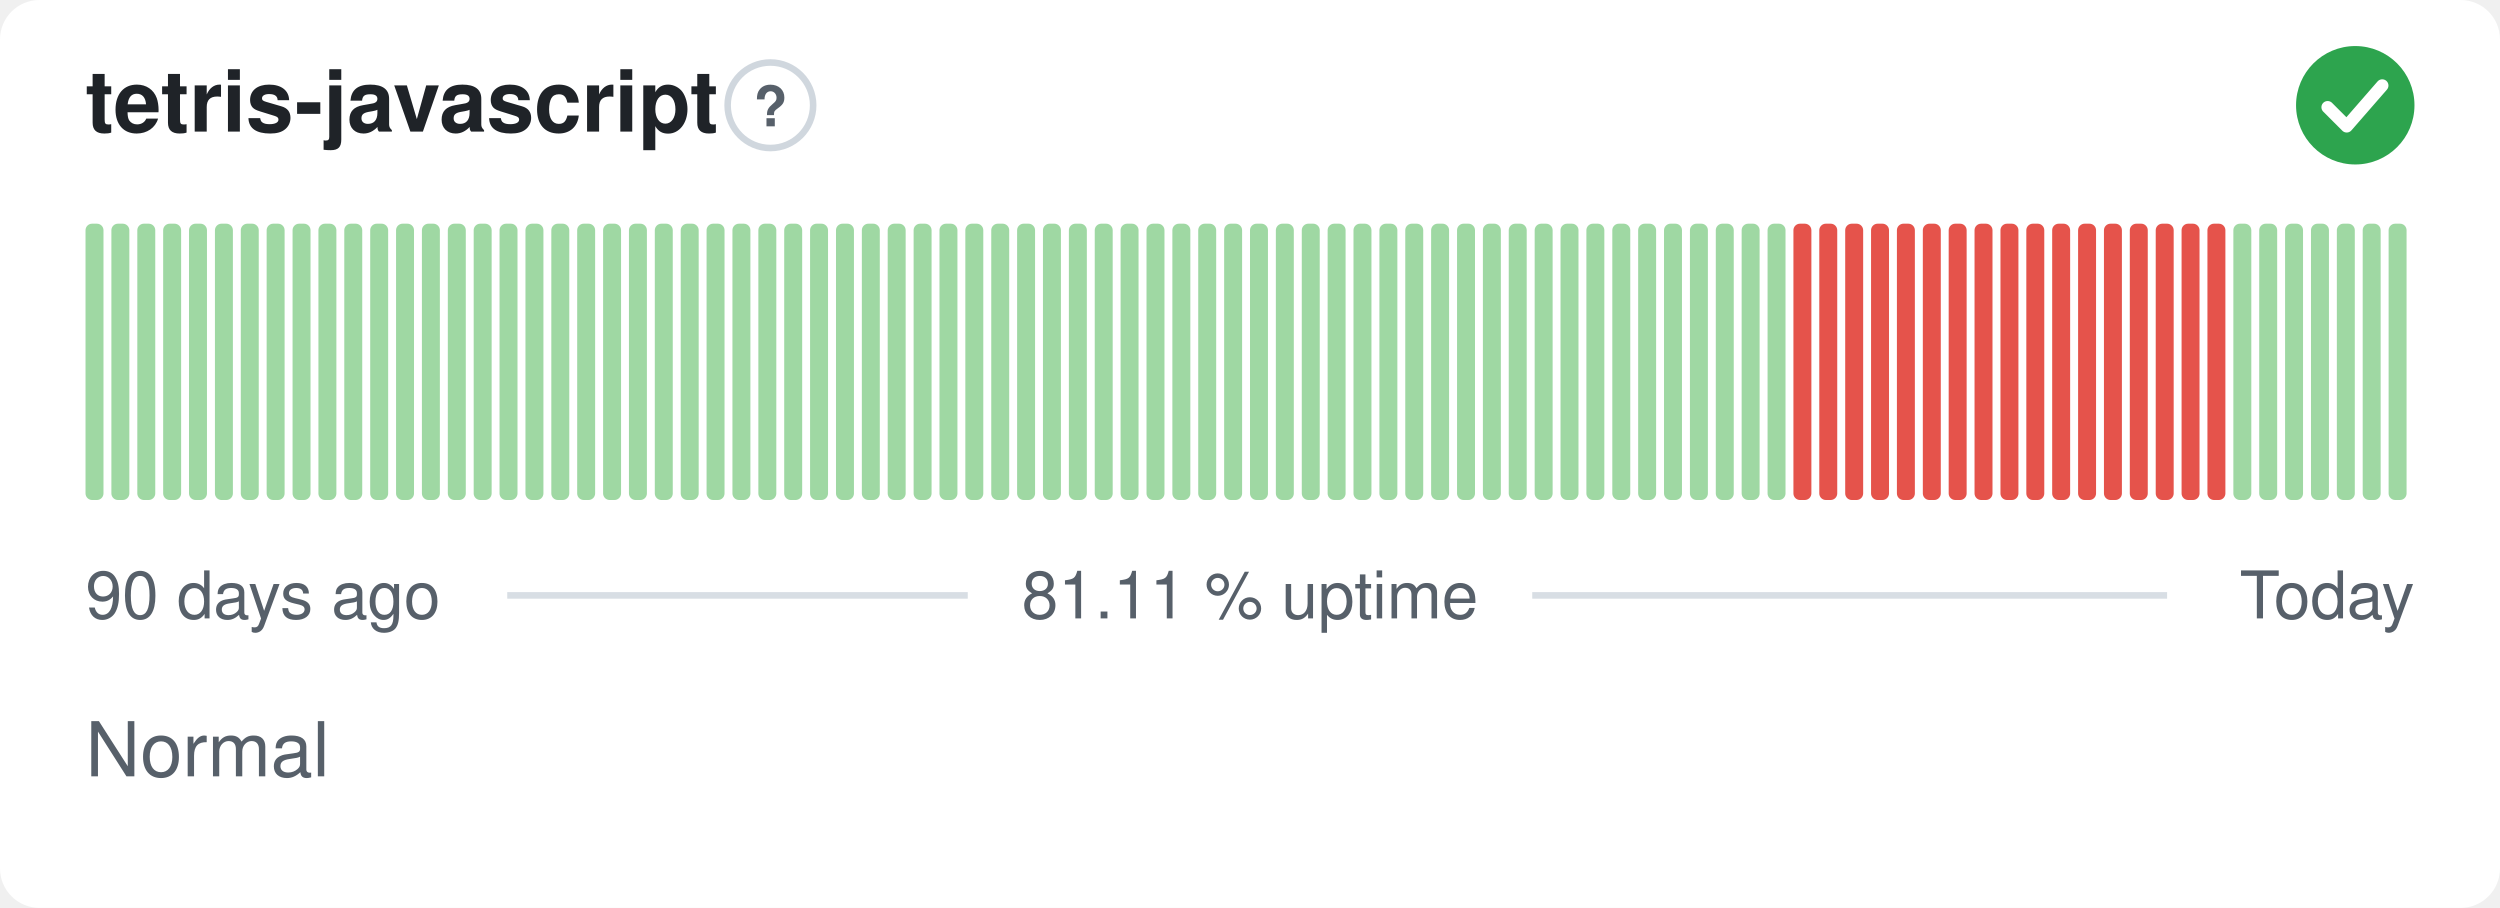
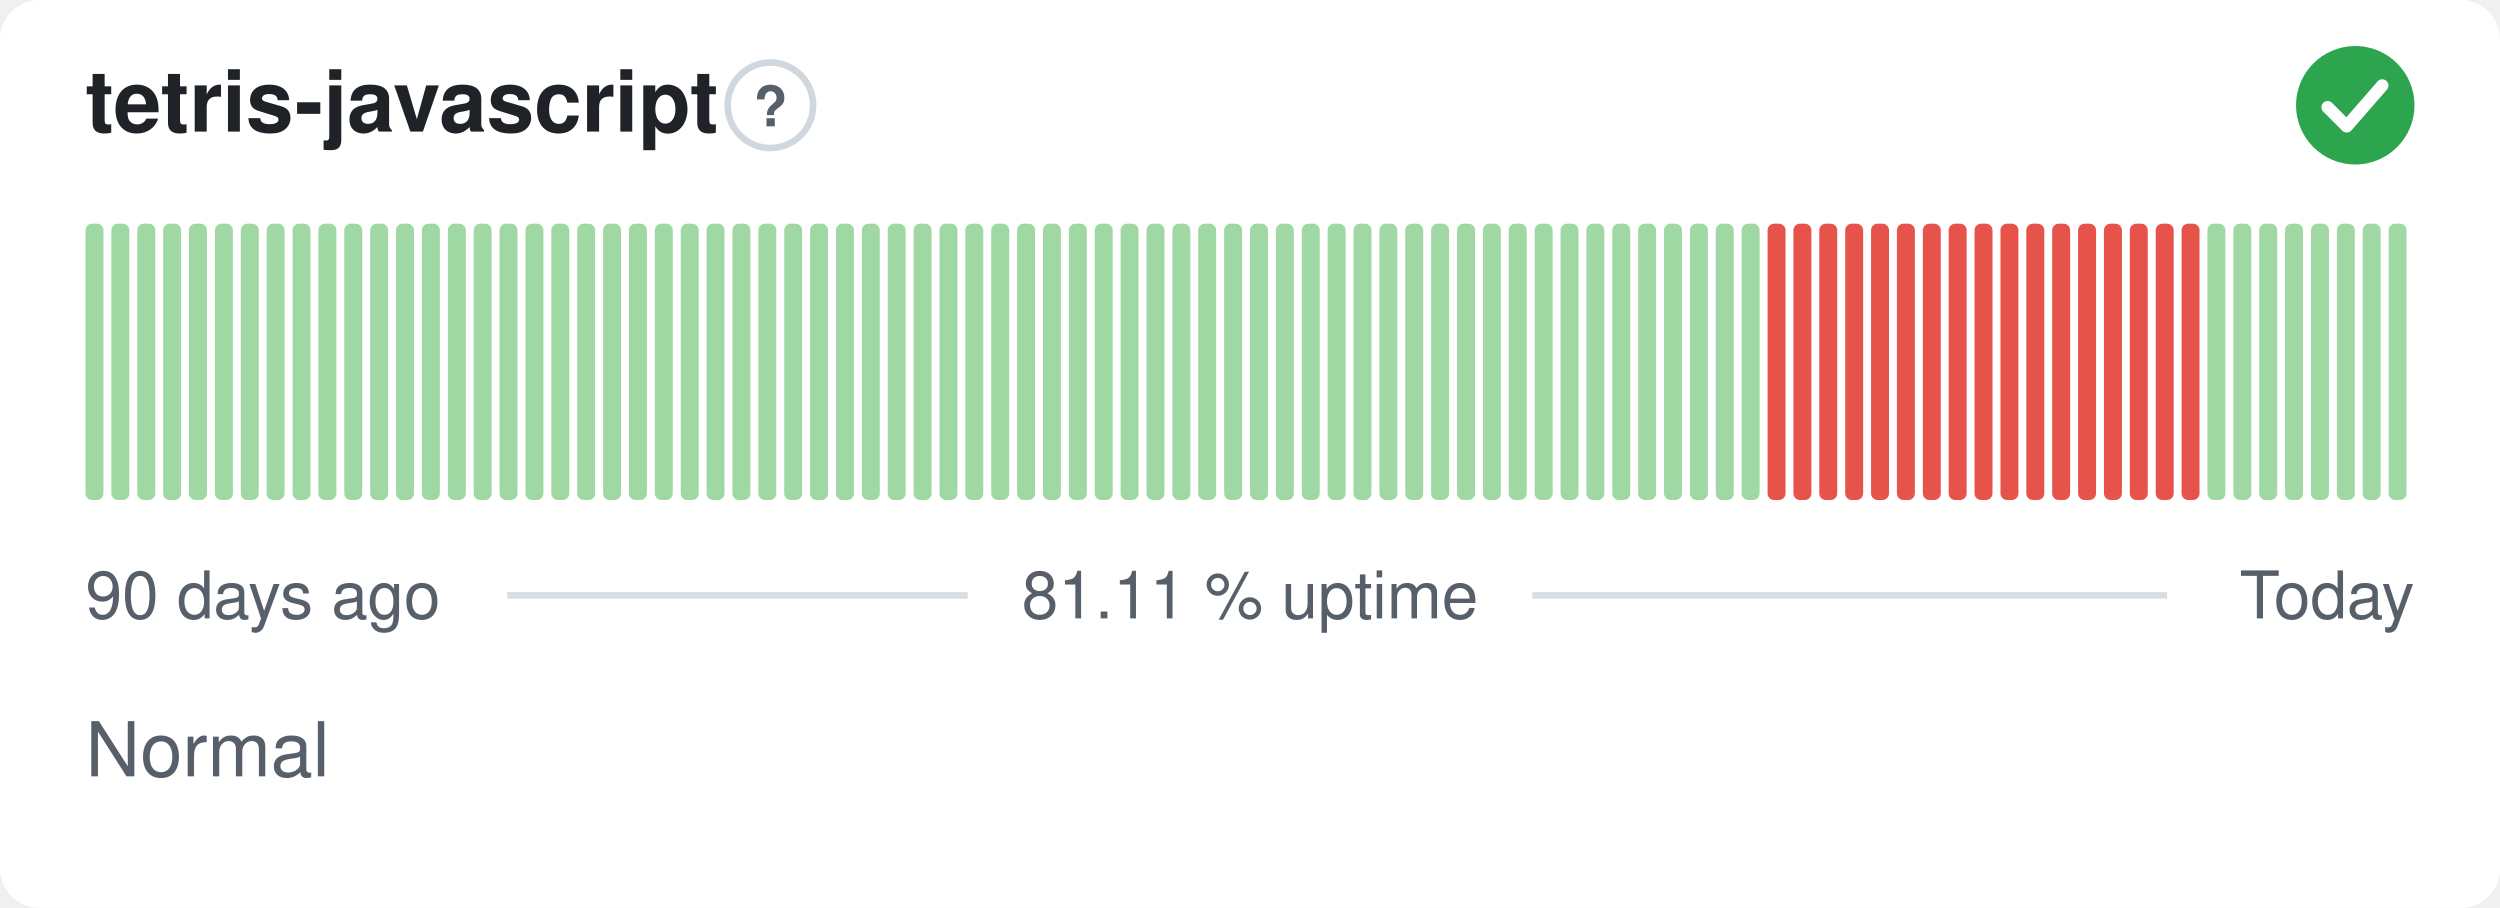
<svg xmlns="http://www.w3.org/2000/svg" width="380" height="138" viewBox="0 0 380 138" role="img" aria-label="tetris-javascript: Normal, 81.11 % uptime over the last 90 days" font-family="-apple-system,BlinkMacSystemFont,'Segoe UI',Helvetica,Arial,sans-serif">
  <style>
    @media (prefers-color-scheme: dark) {
      .bg { fill: #0d1117 }
      .title { fill: #e6edf3 }
      .muted { fill: #8b949e }
      .hint { stroke: #30363d }
      .rule { stroke: #30363d }
      .nodata { fill: #21262d }
    }
  </style>
  <rect class="bg" width="380" height="138" rx="6" fill="#ffffff" />
  <text class="title" x="13" y="20" font-size="13" font-weight="600" fill="#1f2328">tetris-javascript</text>
  <circle class="hint" cx="117.1" cy="16" r="6.5" fill="none" stroke="#d0d7de" stroke-width="1" />
  <text class="muted" x="117.1" y="19.2" text-anchor="middle" font-size="8.5" font-weight="700" fill="#57606a">?</text>
  <circle cx="358" cy="16" r="9" fill="#2da44e" />
  <path d="M353.80 16.30l2.90 2.90 5.40 -6.20" fill="none" stroke="#fff" stroke-width="1.89" stroke-linecap="round" stroke-linejoin="round" />
  <rect x="13.00" y="34.00" width="2.73" height="42.00" rx="1" fill="#9fd8a3" />
  <rect x="16.93" y="34.00" width="2.73" height="42.00" rx="1" fill="#9fd8a3" />
  <rect x="20.87" y="34.00" width="2.73" height="42.00" rx="1" fill="#9fd8a3" />
  <rect x="24.80" y="34.00" width="2.73" height="42.00" rx="1" fill="#9fd8a3" />
  <rect x="28.73" y="34.00" width="2.73" height="42.00" rx="1" fill="#9fd8a3" />
  <rect x="32.67" y="34.00" width="2.73" height="42.00" rx="1" fill="#9fd8a3" />
  <rect x="36.60" y="34.00" width="2.73" height="42.00" rx="1" fill="#9fd8a3" />
  <rect x="40.53" y="34.00" width="2.73" height="42.00" rx="1" fill="#9fd8a3" />
  <rect x="44.47" y="34.00" width="2.73" height="42.00" rx="1" fill="#9fd8a3" />
  <rect x="48.40" y="34.00" width="2.73" height="42.00" rx="1" fill="#9fd8a3" />
  <rect x="52.33" y="34.00" width="2.73" height="42.00" rx="1" fill="#9fd8a3" />
  <rect x="56.27" y="34.00" width="2.73" height="42.00" rx="1" fill="#9fd8a3" />
  <rect x="60.20" y="34.00" width="2.73" height="42.00" rx="1" fill="#9fd8a3" />
  <rect x="64.13" y="34.00" width="2.73" height="42.00" rx="1" fill="#9fd8a3" />
  <rect x="68.07" y="34.00" width="2.73" height="42.00" rx="1" fill="#9fd8a3" />
  <rect x="72.00" y="34.00" width="2.73" height="42.00" rx="1" fill="#9fd8a3" />
  <rect x="75.93" y="34.00" width="2.73" height="42.00" rx="1" fill="#9fd8a3" />
  <rect x="79.87" y="34.00" width="2.73" height="42.00" rx="1" fill="#9fd8a3" />
  <rect x="83.80" y="34.00" width="2.73" height="42.00" rx="1" fill="#9fd8a3" />
  <rect x="87.73" y="34.00" width="2.73" height="42.00" rx="1" fill="#9fd8a3" />
  <rect x="91.67" y="34.00" width="2.73" height="42.00" rx="1" fill="#9fd8a3" />
  <rect x="95.60" y="34.00" width="2.73" height="42.00" rx="1" fill="#9fd8a3" />
  <rect x="99.53" y="34.00" width="2.73" height="42.00" rx="1" fill="#9fd8a3" />
  <rect x="103.47" y="34.00" width="2.73" height="42.00" rx="1" fill="#9fd8a3" />
  <rect x="107.40" y="34.00" width="2.73" height="42.00" rx="1" fill="#9fd8a3" />
  <rect x="111.33" y="34.00" width="2.73" height="42.00" rx="1" fill="#9fd8a3" />
  <rect x="115.27" y="34.00" width="2.73" height="42.00" rx="1" fill="#9fd8a3" />
  <rect x="119.20" y="34.00" width="2.73" height="42.00" rx="1" fill="#9fd8a3" />
  <rect x="123.13" y="34.00" width="2.73" height="42.00" rx="1" fill="#9fd8a3" />
  <rect x="127.07" y="34.00" width="2.73" height="42.00" rx="1" fill="#9fd8a3" />
  <rect x="131.00" y="34.00" width="2.73" height="42.00" rx="1" fill="#9fd8a3" />
  <rect x="134.93" y="34.00" width="2.73" height="42.00" rx="1" fill="#9fd8a3" />
  <rect x="138.87" y="34.00" width="2.73" height="42.00" rx="1" fill="#9fd8a3" />
  <rect x="142.80" y="34.00" width="2.73" height="42.00" rx="1" fill="#9fd8a3" />
  <rect x="146.73" y="34.00" width="2.73" height="42.00" rx="1" fill="#9fd8a3" />
  <rect x="150.67" y="34.00" width="2.73" height="42.00" rx="1" fill="#9fd8a3" />
  <rect x="154.60" y="34.00" width="2.73" height="42.00" rx="1" fill="#9fd8a3" />
  <rect x="158.53" y="34.00" width="2.73" height="42.00" rx="1" fill="#9fd8a3" />
  <rect x="162.47" y="34.00" width="2.73" height="42.00" rx="1" fill="#9fd8a3" />
  <rect x="166.40" y="34.00" width="2.73" height="42.00" rx="1" fill="#9fd8a3" />
  <rect x="170.33" y="34.00" width="2.73" height="42.00" rx="1" fill="#9fd8a3" />
  <rect x="174.27" y="34.00" width="2.73" height="42.00" rx="1" fill="#9fd8a3" />
  <rect x="178.20" y="34.00" width="2.73" height="42.00" rx="1" fill="#9fd8a3" />
  <rect x="182.13" y="34.00" width="2.73" height="42.00" rx="1" fill="#9fd8a3" />
  <rect x="186.07" y="34.00" width="2.73" height="42.00" rx="1" fill="#9fd8a3" />
  <rect x="190.00" y="34.00" width="2.73" height="42.00" rx="1" fill="#9fd8a3" />
  <rect x="193.93" y="34.00" width="2.73" height="42.00" rx="1" fill="#9fd8a3" />
  <rect x="197.87" y="34.00" width="2.73" height="42.00" rx="1" fill="#9fd8a3" />
  <rect x="201.80" y="34.00" width="2.73" height="42.00" rx="1" fill="#9fd8a3" />
  <rect x="205.73" y="34.00" width="2.73" height="42.00" rx="1" fill="#9fd8a3" />
  <rect x="209.67" y="34.00" width="2.73" height="42.00" rx="1" fill="#9fd8a3" />
  <rect x="213.60" y="34.00" width="2.73" height="42.00" rx="1" fill="#9fd8a3" />
  <rect x="217.53" y="34.00" width="2.73" height="42.00" rx="1" fill="#9fd8a3" />
  <rect x="221.47" y="34.00" width="2.73" height="42.00" rx="1" fill="#9fd8a3" />
  <rect x="225.40" y="34.00" width="2.73" height="42.00" rx="1" fill="#9fd8a3" />
  <rect x="229.33" y="34.00" width="2.73" height="42.00" rx="1" fill="#9fd8a3" />
  <rect x="233.27" y="34.00" width="2.73" height="42.00" rx="1" fill="#9fd8a3" />
  <rect x="237.20" y="34.00" width="2.73" height="42.00" rx="1" fill="#9fd8a3" />
  <rect x="241.13" y="34.00" width="2.73" height="42.00" rx="1" fill="#9fd8a3" />
  <rect x="245.07" y="34.00" width="2.73" height="42.00" rx="1" fill="#9fd8a3" />
  <rect x="249.00" y="34.00" width="2.73" height="42.00" rx="1" fill="#9fd8a3" />
  <rect x="252.93" y="34.00" width="2.73" height="42.00" rx="1" fill="#9fd8a3" />
  <rect x="256.87" y="34.00" width="2.73" height="42.00" rx="1" fill="#9fd8a3" />
  <rect x="260.80" y="34.00" width="2.73" height="42.00" rx="1" fill="#9fd8a3" />
  <rect x="264.73" y="34.00" width="2.73" height="42.00" rx="1" fill="#9fd8a3" />
-   <rect x="268.67" y="34.00" width="2.73" height="42.00" rx="1" fill="#9fd8a3" />
+   <rect x="268.67" y="34.00" width="2.73" height="42.00" rx="1" fill="#e5534b" />
  <rect x="272.60" y="34.00" width="2.73" height="42.00" rx="1" fill="#e5534b" />
  <rect x="276.53" y="34.00" width="2.73" height="42.00" rx="1" fill="#e5534b" />
  <rect x="280.47" y="34.00" width="2.73" height="42.00" rx="1" fill="#e5534b" />
  <rect x="284.40" y="34.00" width="2.73" height="42.00" rx="1" fill="#e5534b" />
  <rect x="288.33" y="34.00" width="2.73" height="42.00" rx="1" fill="#e5534b" />
  <rect x="292.27" y="34.00" width="2.73" height="42.00" rx="1" fill="#e5534b" />
  <rect x="296.20" y="34.00" width="2.73" height="42.00" rx="1" fill="#e5534b" />
  <rect x="300.13" y="34.00" width="2.73" height="42.00" rx="1" fill="#e5534b" />
  <rect x="304.07" y="34.00" width="2.73" height="42.00" rx="1" fill="#e5534b" />
  <rect x="308.00" y="34.00" width="2.73" height="42.00" rx="1" fill="#e5534b" />
  <rect x="311.93" y="34.00" width="2.73" height="42.00" rx="1" fill="#e5534b" />
  <rect x="315.87" y="34.00" width="2.73" height="42.00" rx="1" fill="#e5534b" />
  <rect x="319.80" y="34.00" width="2.73" height="42.00" rx="1" fill="#e5534b" />
  <rect x="323.73" y="34.00" width="2.73" height="42.00" rx="1" fill="#e5534b" />
  <rect x="327.67" y="34.00" width="2.73" height="42.00" rx="1" fill="#e5534b" />
  <rect x="331.60" y="34.00" width="2.73" height="42.00" rx="1" fill="#e5534b" />
-   <rect x="335.53" y="34.00" width="2.73" height="42.00" rx="1" fill="#e5534b" />
+   <rect x="335.53" y="34.00" width="2.73" height="42.00" rx="1" fill="#9fd8a3" />
  <rect x="339.47" y="34.00" width="2.73" height="42.00" rx="1" fill="#9fd8a3" />
  <rect x="343.40" y="34.00" width="2.73" height="42.00" rx="1" fill="#9fd8a3" />
  <rect x="347.33" y="34.00" width="2.73" height="42.00" rx="1" fill="#9fd8a3" />
  <rect x="351.27" y="34.00" width="2.73" height="42.00" rx="1" fill="#9fd8a3" />
  <rect x="355.20" y="34.00" width="2.73" height="42.00" rx="1" fill="#9fd8a3" />
  <rect x="359.13" y="34.00" width="2.73" height="42.00" rx="1" fill="#9fd8a3" />
  <rect x="363.07" y="34.00" width="2.73" height="42.00" rx="1" fill="#9fd8a3" />
  <text class="muted" x="13" y="94" font-size="10" fill="#57606a">90 days ago</text>
  <text class="muted" x="190" y="94" text-anchor="middle" font-size="10" fill="#57606a">81.11 % uptime</text>
  <text class="muted" x="367" y="94" text-anchor="end" font-size="10" fill="#57606a">Today</text>
  <line class="rule" x1="77.1" y1="90.5" x2="147.1" y2="90.5" stroke="#d8dee4" stroke-width="1" />
  <line class="rule" x1="232.9" y1="90.5" x2="329.4" y2="90.5" stroke="#d8dee4" stroke-width="1" />
  <text class="muted" x="13" y="118" font-size="11.5" fill="#57606a">Normal</text>
</svg>
